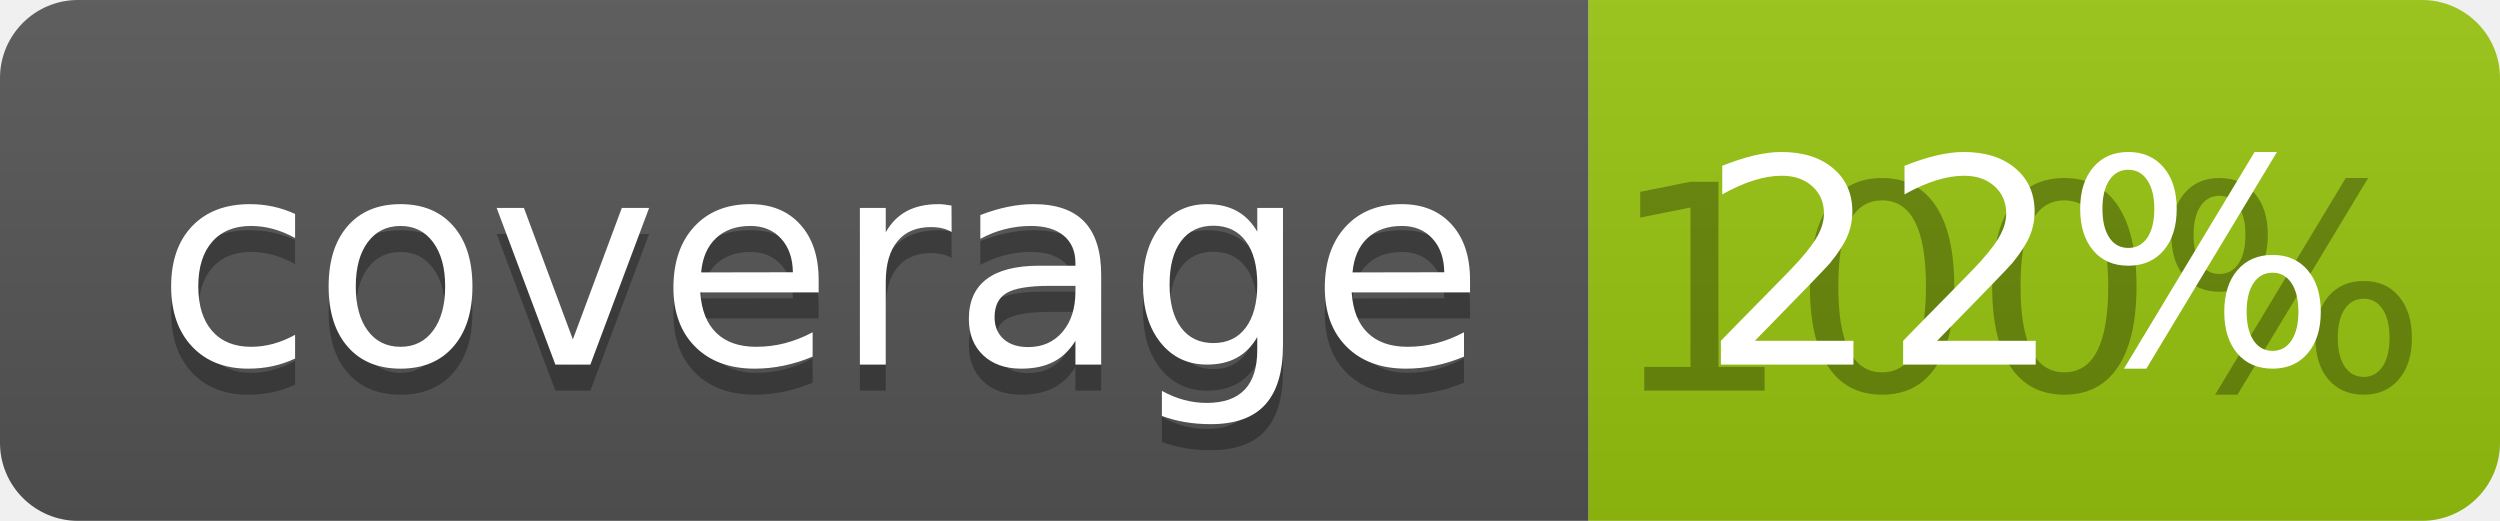
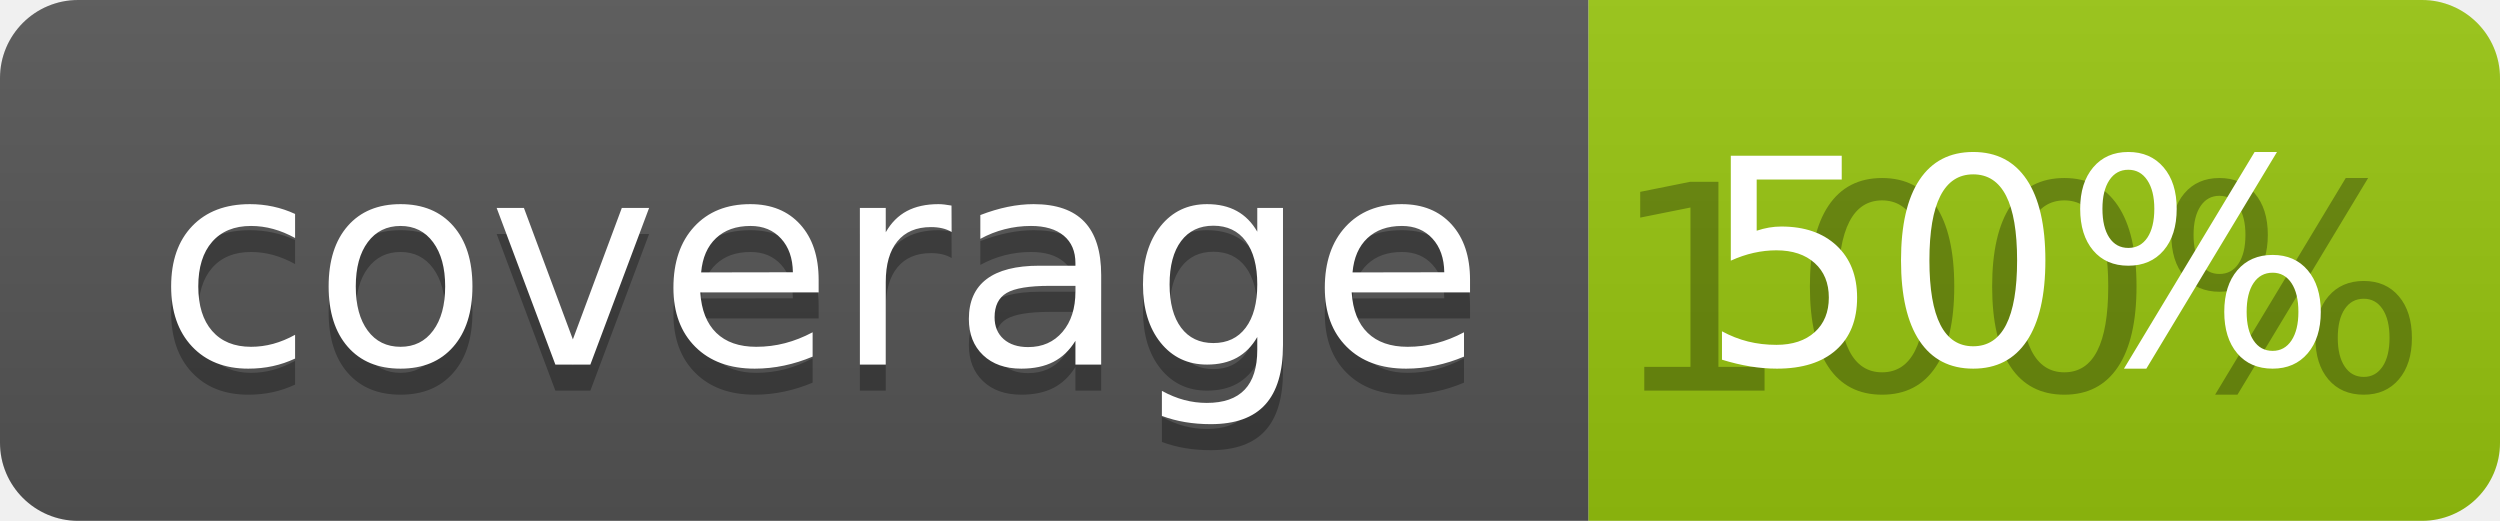
<svg xmlns="http://www.w3.org/2000/svg" width="96" height="20">
  <linearGradient id="b" x2="0" y2="100%">
    <stop offset="0" stop-color="#bbb" stop-opacity=".1" />
    <stop offset="1" stop-opacity=".1" />
  </linearGradient>
  <clipPath id="a">
    <rect width="96" height="20" rx="3" fill="#fff" />
  </clipPath>
  <g clip-path="url(#a)">
    <path fill="#555" d="M0 0h61v20H0z" />
    <path fill="#97C50F" d="M61 0h35v20H61z" />
    <path fill="url(#b)" d="M0 0h96v20H0z" />
  </g>
  <g fill="#fff" text-anchor="middle" font-family="DejaVu Sans,Verdana,Geneva,sans-serif" font-size="110">
    <text x="315" y="150" fill="#010101" fill-opacity=".3" transform="scale(.1)" textLength="510">coverage</text>
    <text x="315" y="140" transform="scale(.1)" textLength="510">coverage</text>
    <text x="775" y="150" fill="#010101" fill-opacity=".3" transform="scale(.1)" textLength="250">100%</text>
-     <text x="775" y="140" transform="scale(.1)" textLength="250">22%</text>
+     <text x="775" y="140" transform="scale(.1)" textLength="250">50%</text>
  </g>
</svg>
